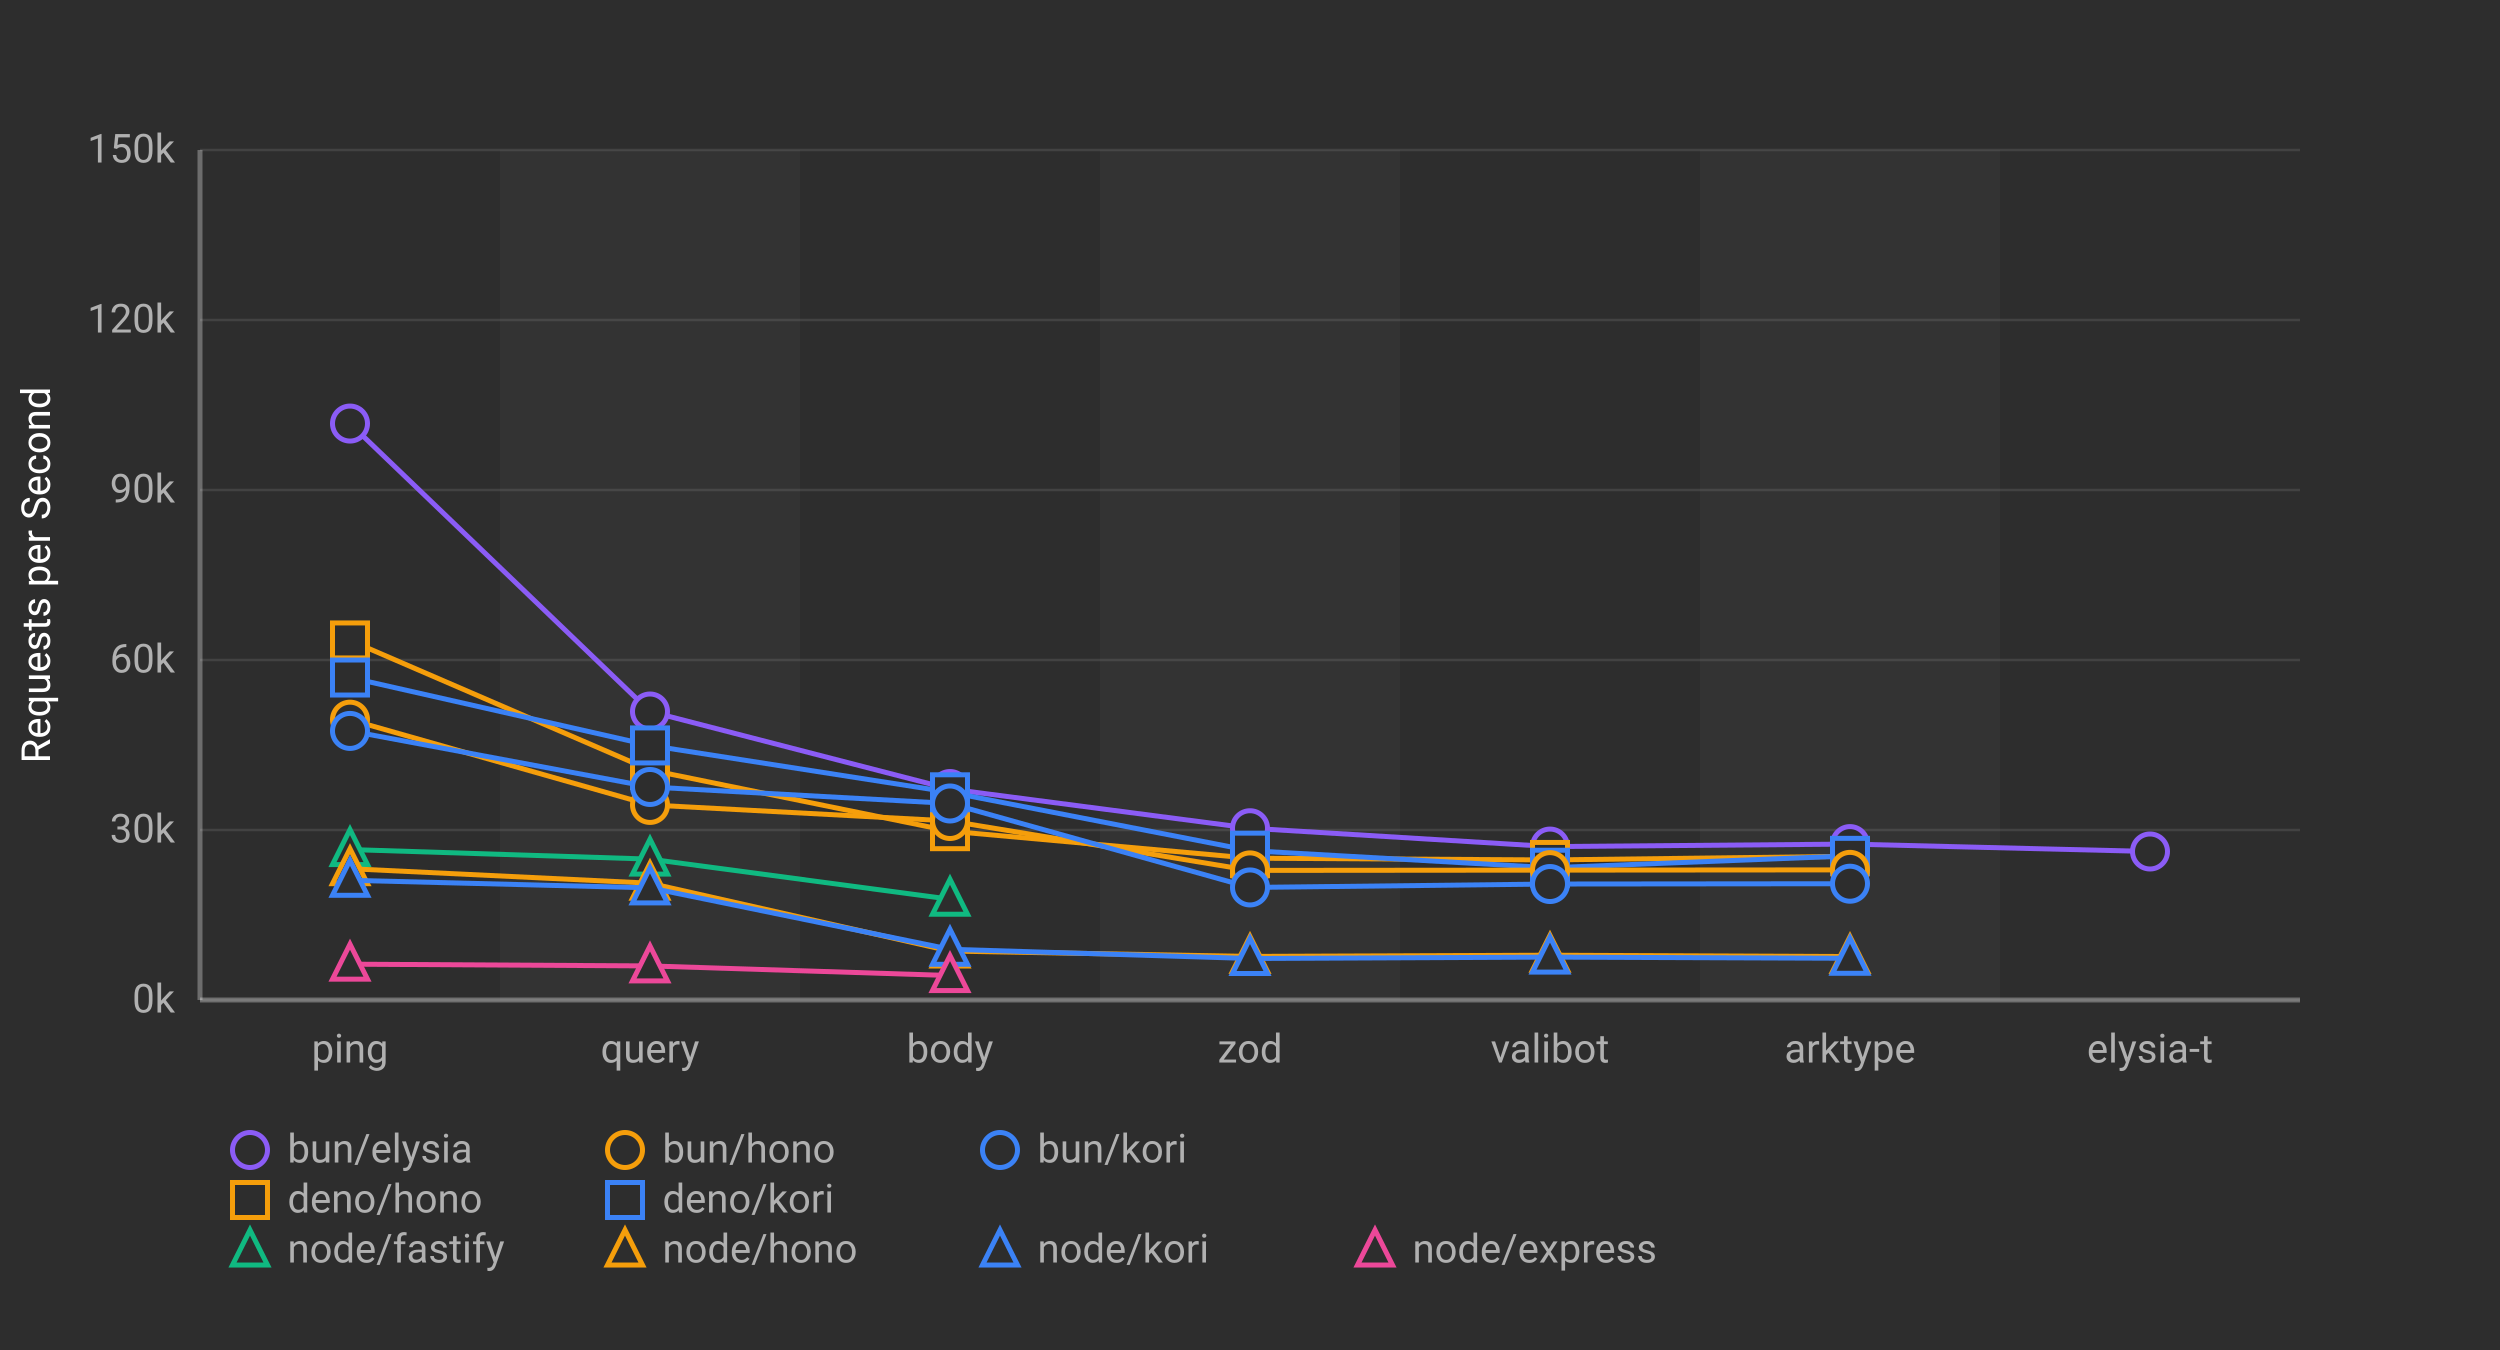
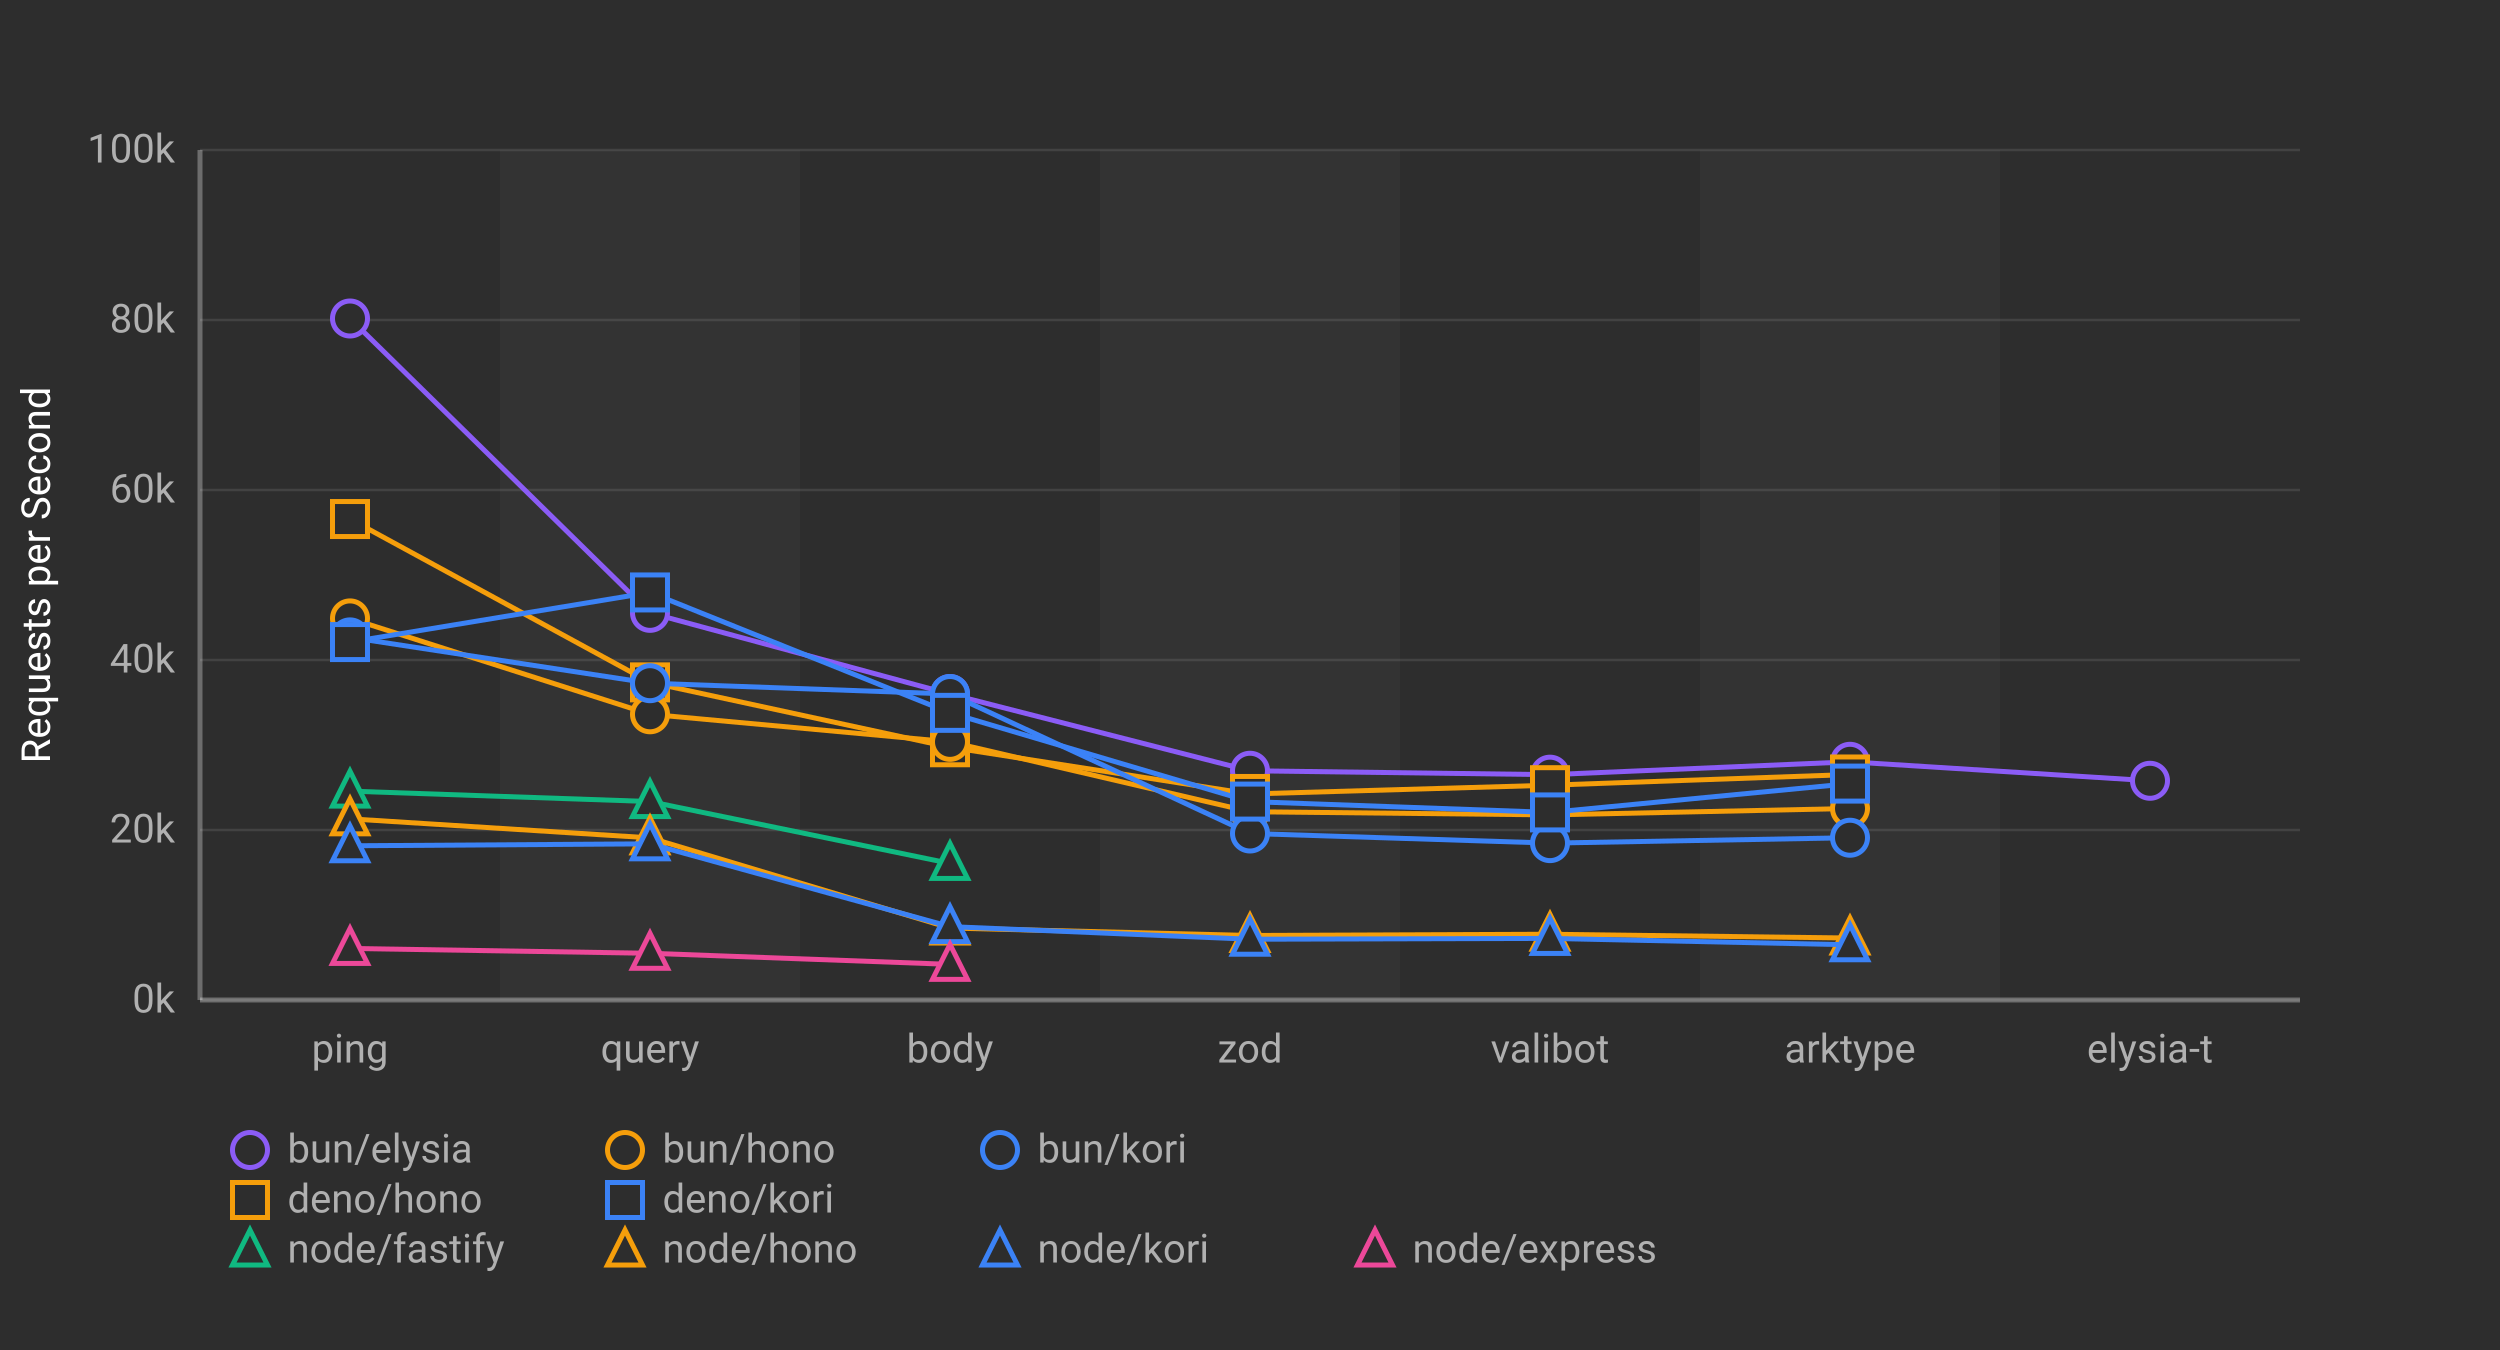
<svg xmlns="http://www.w3.org/2000/svg" width="1000" height="540">
  <defs>
    <style>
      .chart-bg { fill: #2d2d2d; }
      .stripe { fill: rgba(255,255,255,0.03); }
      .grid-line { stroke: rgba(255,255,255,0.1); stroke-width: 1; }
      .axis-line { stroke: rgba(255,255,255,0.3); stroke-width: 2; }
      .label { fill: #b0b0b0; font-family: -apple-system, BlinkMacSystemFont, "Segoe UI", Roboto, sans-serif; font-size: 16px; }
      .title { fill: #ffffff; font-family: -apple-system, BlinkMacSystemFont, "Segoe UI", Roboto, sans-serif; font-size: 16px; font-weight: normal; }
      .line-elysia { stroke: #8b5cf6; fill: none; stroke-width: 2; }
      .line-kori { stroke: #3b82f6; fill: none; stroke-width: 2; }
      .line-hono { stroke: #f59e0b; fill: none; stroke-width: 2; }
      .line-fastify { stroke: #10b981; fill: none; stroke-width: 2; }
      .line-express { stroke: #ec4899; fill: none; stroke-width: 2; }
      .marker { fill: #2d2d2d; stroke-width: 2; }
    </style>
  </defs>
  <rect class="chart-bg" width="1000" height="540" />
  <rect class="stripe" x="200" y="60" width="120" height="340" />
  <rect class="stripe" x="440" y="60" width="120" height="340" />
  <rect class="stripe" x="680" y="60" width="120" height="340" />
  <line class="grid-line" x1="80" y1="400" x2="920" y2="400" />
  <line class="grid-line" x1="80" y1="332" x2="920" y2="332" />
  <line class="grid-line" x1="80" y1="264" x2="920" y2="264" />
  <line class="grid-line" x1="80" y1="196" x2="920" y2="196" />
  <line class="grid-line" x1="80" y1="128" x2="920" y2="128" />
  <line class="grid-line" x1="80" y1="60" x2="920" y2="60" />
  <line class="axis-line" x1="80" y1="60" x2="80" y2="400" />
  <line class="axis-line" x1="80" y1="400" x2="920" y2="400" />
  <text class="label" x="70" y="405" text-anchor="end">0k</text>
-   <text class="label" x="70" y="337" text-anchor="end">30k</text>
-   <text class="label" x="70" y="269" text-anchor="end">60k</text>
-   <text class="label" x="70" y="201" text-anchor="end">90k</text>
-   <text class="label" x="70" y="133" text-anchor="end">120k</text>
-   <text class="label" x="70" y="65" text-anchor="end">150k</text>
+   <text class="label" x="70" y="337" text-anchor="end">20k</text>
+   <text class="label" x="70" y="269" text-anchor="end">40k</text>
+   <text class="label" x="70" y="201" text-anchor="end">60k</text>
+   <text class="label" x="70" y="133" text-anchor="end">80k</text>
+   <text class="label" x="70" y="65" text-anchor="end">100k</text>
  <text class="title" x="20" y="230" text-anchor="middle" transform="rotate(-90, 20, 230)">Requests per Second</text>
  <text class="label" x="140" y="425" text-anchor="middle">ping</text>
  <text class="label" x="260" y="425" text-anchor="middle">query</text>
  <text class="label" x="380" y="425" text-anchor="middle">body</text>
  <text class="label" x="500" y="425" text-anchor="middle">zod</text>
  <text class="label" x="620" y="425" text-anchor="middle">valibot</text>
  <text class="label" x="740" y="425" text-anchor="middle">arktype</text>
  <text class="label" x="860" y="425" text-anchor="middle">elysia-t</text>
-   <polyline class="line-elysia" points="140,169.424 260,284.605 380,315.613 500,331.29 620,338.628 740,337.636 860,340.598" />
-   <circle class="marker" cx="140" cy="169.424" r="7" stroke="#8b5cf6" />
-   <circle class="marker" cx="260" cy="284.605" r="7" stroke="#8b5cf6" />
-   <circle class="marker" cx="380" cy="315.613" r="7" stroke="#8b5cf6" />
-   <circle class="marker" cx="500" cy="331.29" r="7" stroke="#8b5cf6" />
-   <circle class="marker" cx="620" cy="338.628" r="7" stroke="#8b5cf6" />
-   <circle class="marker" cx="740" cy="337.636" r="7" stroke="#8b5cf6" />
-   <circle class="marker" cx="860" cy="340.598" r="7" stroke="#8b5cf6" />
-   <polyline class="line-hono" points="140,256.178 260,307.997 380,332.473 500,343.276 620,343.98 740,342.522" />
-   <rect class="marker" x="133" y="249.178" width="14" height="14" stroke="#f59e0b" />
-   <rect class="marker" x="253" y="300.997" width="14" height="14" stroke="#f59e0b" />
-   <rect class="marker" x="373" y="325.473" width="14" height="14" stroke="#f59e0b" />
-   <rect class="marker" x="493" y="336.276" width="14" height="14" stroke="#f59e0b" />
-   <rect class="marker" x="613" y="336.98" width="14" height="14" stroke="#f59e0b" />
-   <rect class="marker" x="733" y="335.522" width="14" height="14" stroke="#f59e0b" />
-   <polyline class="line-kori" points="140,271.009 260,298.174 380,316.917 500,340.257 620,347.096 740,342.337" />
-   <rect class="marker" x="133" y="264.009" width="14" height="14" stroke="#3b82f6" />
-   <rect class="marker" x="253" y="291.174" width="14" height="14" stroke="#3b82f6" />
-   <rect class="marker" x="373" y="309.917" width="14" height="14" stroke="#3b82f6" />
-   <rect class="marker" x="493" y="333.257" width="14" height="14" stroke="#3b82f6" />
-   <rect class="marker" x="613" y="340.096" width="14" height="14" stroke="#3b82f6" />
-   <rect class="marker" x="733" y="335.337" width="14" height="14" stroke="#3b82f6" />
-   <polyline class="line-hono" points="140,287.868 260,321.97 380,328.402 500,348.161 620,348.049 740,347.949" />
-   <circle class="marker" cx="140" cy="287.868" r="7" stroke="#f59e0b" />
-   <circle class="marker" cx="260" cy="321.97" r="7" stroke="#f59e0b" />
-   <circle class="marker" cx="380" cy="328.402" r="7" stroke="#f59e0b" />
-   <circle class="marker" cx="500" cy="348.161" r="7" stroke="#f59e0b" />
-   <circle class="marker" cx="620" cy="348.049" r="7" stroke="#f59e0b" />
-   <circle class="marker" cx="740" cy="347.949" r="7" stroke="#f59e0b" />
-   <polyline class="line-kori" points="140,292.368 260,314.789 380,321.395 500,354.98 620,353.611 740,353.487" />
-   <circle class="marker" cx="140" cy="292.368" r="7" stroke="#3b82f6" />
-   <circle class="marker" cx="260" cy="314.789" r="7" stroke="#3b82f6" />
-   <circle class="marker" cx="380" cy="321.395" r="7" stroke="#3b82f6" />
-   <circle class="marker" cx="500" cy="354.98" r="7" stroke="#3b82f6" />
-   <circle class="marker" cx="620" cy="353.611" r="7" stroke="#3b82f6" />
-   <circle class="marker" cx="740" cy="353.487" r="7" stroke="#3b82f6" />
-   <polyline class="line-fastify" points="140,339.814 260,343.652 380,359.697" />
-   <polygon class="marker" points="140,331.814 133,345.814 147,345.814" stroke="#10b981" />
-   <polygon class="marker" points="260,335.652 253,349.652 267,349.652" stroke="#10b981" />
-   <polygon class="marker" points="380,351.697 373,365.697 387,365.697" stroke="#10b981" />
-   <polyline class="line-hono" points="140,347.481 260,353.289 380,380.412 500,382.568 620,382.083 740,382.615" />
-   <polygon class="marker" points="140,339.481 133,353.481 147,353.481" stroke="#f59e0b" />
-   <polygon class="marker" points="260,345.289 253,359.289 267,359.289" stroke="#f59e0b" />
-   <polygon class="marker" points="380,372.412 373,386.412 387,386.412" stroke="#f59e0b" />
-   <polygon class="marker" points="500,374.568 493,388.568 507,388.568" stroke="#f59e0b" />
-   <polygon class="marker" points="620,374.083 613,388.083 627,388.083" stroke="#f59e0b" />
-   <polygon class="marker" points="740,374.615 733,388.615 747,388.615" stroke="#f59e0b" />
-   <polyline class="line-kori" points="140,352.118 260,355.149 380,379.714 500,383.4 620,382.844 740,383.312" />
-   <polygon class="marker" points="140,344.118 133,358.118 147,358.118" stroke="#3b82f6" />
-   <polygon class="marker" points="260,347.149 253,361.149 267,361.149" stroke="#3b82f6" />
-   <polygon class="marker" points="380,371.714 373,385.714 387,385.714" stroke="#3b82f6" />
-   <polygon class="marker" points="500,375.4 493,389.4 507,389.4" stroke="#3b82f6" />
-   <polygon class="marker" points="620,374.844 613,388.844 627,388.844" stroke="#3b82f6" />
-   <polygon class="marker" points="740,375.312 733,389.312 747,389.312" stroke="#3b82f6" />
-   <polyline class="line-express" points="140,385.671 260,386.368 380,390.22" />
-   <polygon class="marker" points="140,377.671 133,391.671 147,391.671" stroke="#ec4899" />
-   <polygon class="marker" points="260,378.368 253,392.368 267,392.368" stroke="#ec4899" />
-   <polygon class="marker" points="380,382.22 373,396.22 387,396.22" stroke="#ec4899" />
+   <polyline class="line-elysia" points="140,127.401 260,245.14 380,277.626 500,308.301 620,309.871 740,304.72 860,312.311" />
+   <circle class="marker" cx="140" cy="127.401" r="7" stroke="#8b5cf6" />
+   <circle class="marker" cx="260" cy="245.14" r="7" stroke="#8b5cf6" />
+   <circle class="marker" cx="380" cy="277.626" r="7" stroke="#8b5cf6" />
+   <circle class="marker" cx="500" cy="308.301" r="7" stroke="#8b5cf6" />
+   <circle class="marker" cx="620" cy="309.871" r="7" stroke="#8b5cf6" />
+   <circle class="marker" cx="740" cy="304.72" r="7" stroke="#8b5cf6" />
+   <circle class="marker" cx="860" cy="312.311" r="7" stroke="#8b5cf6" />
+   <polyline class="line-hono" points="140,207.616 260,272.947 380,298.906 500,317.584 620,314.075 740,309.79" />
+   <rect class="marker" x="133" y="200.616" width="14" height="14" stroke="#f59e0b" />
+   <rect class="marker" x="253" y="265.947" width="14" height="14" stroke="#f59e0b" />
+   <rect class="marker" x="373" y="291.906" width="14" height="14" stroke="#f59e0b" />
+   <rect class="marker" x="493" y="310.584" width="14" height="14" stroke="#f59e0b" />
+   <rect class="marker" x="613" y="307.075" width="14" height="14" stroke="#f59e0b" />
+   <rect class="marker" x="733" y="302.79" width="14" height="14" stroke="#f59e0b" />
+   <polyline class="line-hono" points="140,247.366 260,285.716 380,296.745 500,324.689 620,325.961 740,323.396" />
+   <circle class="marker" cx="140" cy="247.366" r="7" stroke="#f59e0b" />
+   <circle class="marker" cx="260" cy="285.716" r="7" stroke="#f59e0b" />
+   <circle class="marker" cx="380" cy="296.745" r="7" stroke="#f59e0b" />
+   <circle class="marker" cx="500" cy="324.689" r="7" stroke="#f59e0b" />
+   <circle class="marker" cx="620" cy="325.961" r="7" stroke="#f59e0b" />
+   <circle class="marker" cx="740" cy="323.396" r="7" stroke="#f59e0b" />
+   <polyline class="line-kori" points="140,254.957 260,273.279 380,277.609 500,333.399 620,337.251 740,335.093" />
+   <circle class="marker" cx="140" cy="254.957" r="7" stroke="#3b82f6" />
+   <circle class="marker" cx="260" cy="273.279" r="7" stroke="#3b82f6" />
+   <circle class="marker" cx="380" cy="277.609" r="7" stroke="#3b82f6" />
+   <circle class="marker" cx="500" cy="333.399" r="7" stroke="#3b82f6" />
+   <circle class="marker" cx="620" cy="337.251" r="7" stroke="#3b82f6" />
+   <circle class="marker" cx="740" cy="335.093" r="7" stroke="#3b82f6" />
+   <polyline class="line-kori" points="140,256.827 260,236.976 380,285.142 500,320.635 620,324.967 740,313.438" />
+   <rect class="marker" x="133" y="249.827" width="14" height="14" stroke="#3b82f6" />
+   <rect class="marker" x="253" y="229.976" width="14" height="14" stroke="#3b82f6" />
+   <rect class="marker" x="373" y="278.142" width="14" height="14" stroke="#3b82f6" />
+   <rect class="marker" x="493" y="313.635" width="14" height="14" stroke="#3b82f6" />
+   <rect class="marker" x="613" y="317.967" width="14" height="14" stroke="#3b82f6" />
+   <rect class="marker" x="733" y="306.438" width="14" height="14" stroke="#3b82f6" />
+   <polyline class="line-fastify" points="140,316.453 260,320.627 380,345.372" />
+   <polygon class="marker" points="140,308.453 133,322.453 147,322.453" stroke="#10b981" />
+   <polygon class="marker" points="260,312.627 253,326.627 267,326.627" stroke="#10b981" />
+   <polygon class="marker" points="380,337.372 373,351.372 387,351.372" stroke="#10b981" />
+   <polyline class="line-hono" points="140,327.536 260,335.155 380,371.206 500,374.195 620,373.696 740,375.208" />
+   <polygon class="marker" points="140,319.536 133,333.536 147,333.536" stroke="#f59e0b" />
+   <polygon class="marker" points="260,327.155 253,341.155 267,341.155" stroke="#f59e0b" />
+   <polygon class="marker" points="380,363.206 373,377.206 387,377.206" stroke="#f59e0b" />
+   <polygon class="marker" points="500,366.195 493,380.195 507,380.195" stroke="#f59e0b" />
+   <polygon class="marker" points="620,365.696 613,379.696 627,379.696" stroke="#f59e0b" />
+   <polygon class="marker" points="740,367.208 733,381.208 747,381.208" stroke="#f59e0b" />
+   <polyline class="line-kori" points="140,338.313 260,337.534 380,370.648 500,375.693 620,375.363 740,377.916" />
+   <polygon class="marker" points="140,330.313 133,344.313 147,344.313" stroke="#3b82f6" />
+   <polygon class="marker" points="260,329.534 253,343.534 267,343.534" stroke="#3b82f6" />
+   <polygon class="marker" points="380,362.648 373,376.648 387,376.648" stroke="#3b82f6" />
+   <polygon class="marker" points="500,367.693 493,381.693 507,381.693" stroke="#3b82f6" />
+   <polygon class="marker" points="620,367.363 613,381.363 627,381.363" stroke="#3b82f6" />
+   <polygon class="marker" points="740,369.916 733,383.916 747,383.916" stroke="#3b82f6" />
+   <polyline class="line-express" points="140,379.383 260,381.315 380,385.75" />
+   <polygon class="marker" points="140,371.383 133,385.383 147,385.383" stroke="#ec4899" />
+   <polygon class="marker" points="260,373.315 253,387.315 267,387.315" stroke="#ec4899" />
+   <polygon class="marker" points="380,377.75 373,391.75 387,391.75" stroke="#ec4899" />
  <g transform="translate(100, 460)">
    <circle class="marker" cx="0" cy="0" r="7" stroke="#8b5cf6" />
    <text class="label" x="15" y="5" font-size="14">bun/elysia</text>
    <circle class="marker" cx="150" cy="0" r="7" stroke="#f59e0b" />
    <text class="label" x="165" y="5" font-size="14">bun/hono</text>
    <circle class="marker" cx="300" cy="0" r="7" stroke="#3b82f6" />
    <text class="label" x="315" y="5" font-size="14">bun/kori</text>
    <rect class="marker" x="-7" y="13" width="14" height="14" stroke="#f59e0b" />
    <text class="label" x="15" y="25" font-size="14">deno/hono</text>
    <rect class="marker" x="143" y="13" width="14" height="14" stroke="#3b82f6" />
    <text class="label" x="165" y="25" font-size="14">deno/kori</text>
    <polygon class="marker" points="0,32 -7,46 7,46" stroke="#10b981" />
    <text class="label" x="15" y="45" font-size="14">node/fastify</text>
    <polygon class="marker" points="150,32 143,46 157,46" stroke="#f59e0b" />
    <text class="label" x="165" y="45" font-size="14">node/hono</text>
    <polygon class="marker" points="300,32 293,46 307,46" stroke="#3b82f6" />
    <text class="label" x="315" y="45" font-size="14">node/kori</text>
    <polygon class="marker" points="450,32 443,46 457,46" stroke="#ec4899" />
    <text class="label" x="465" y="45" font-size="14">node/express</text>
  </g>
</svg>
